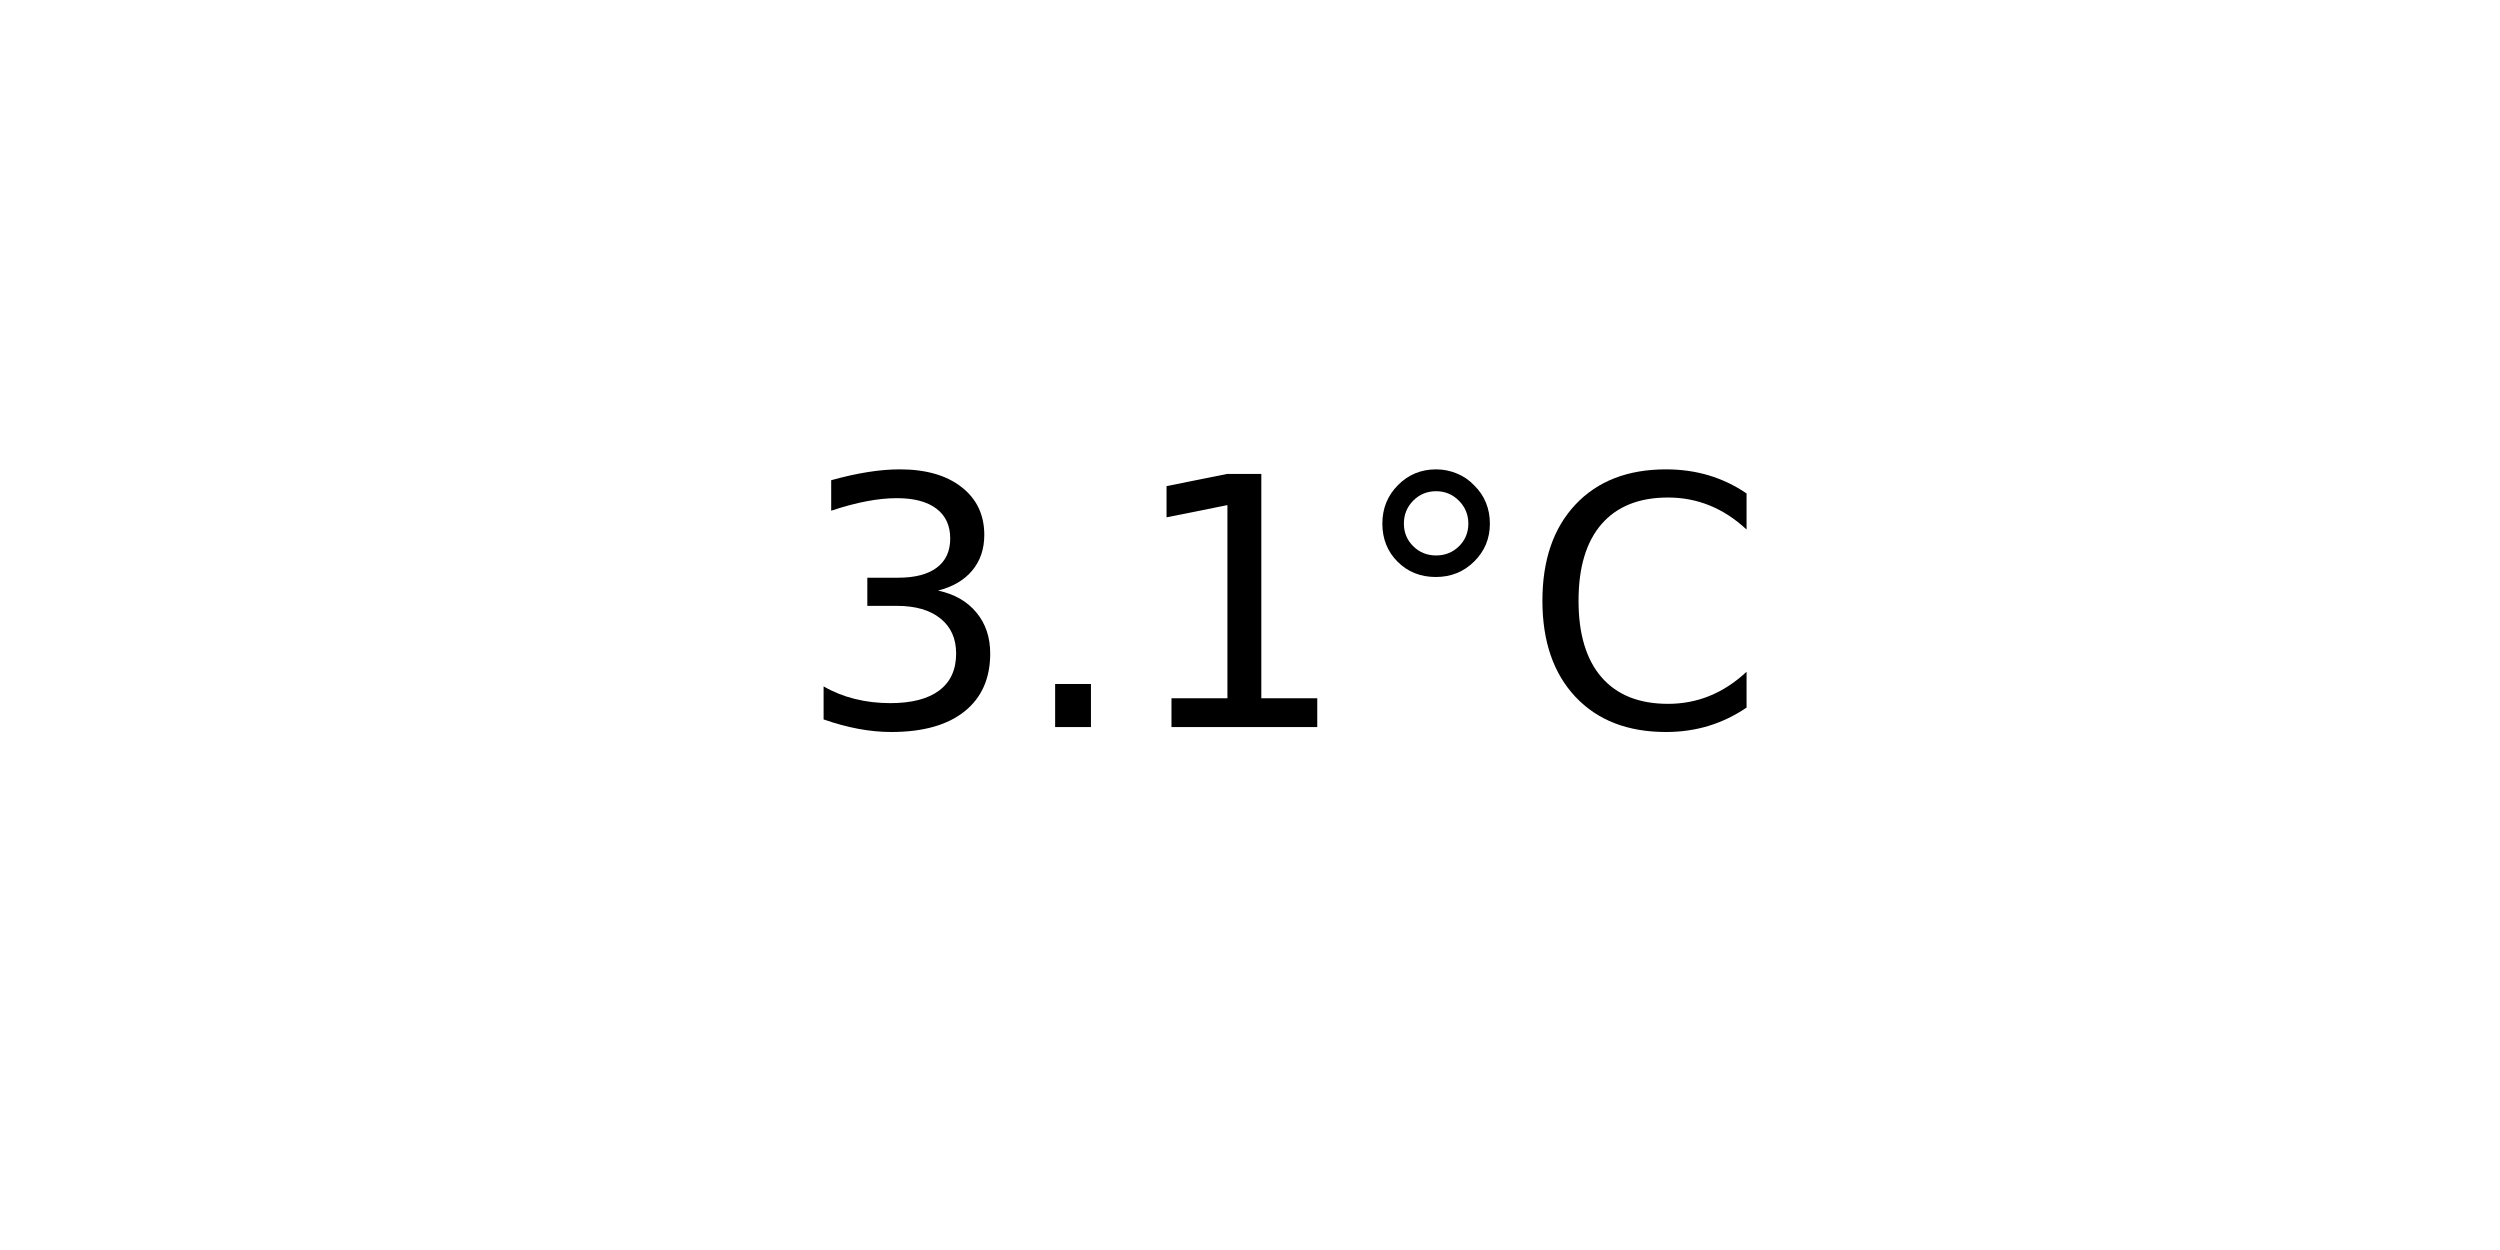
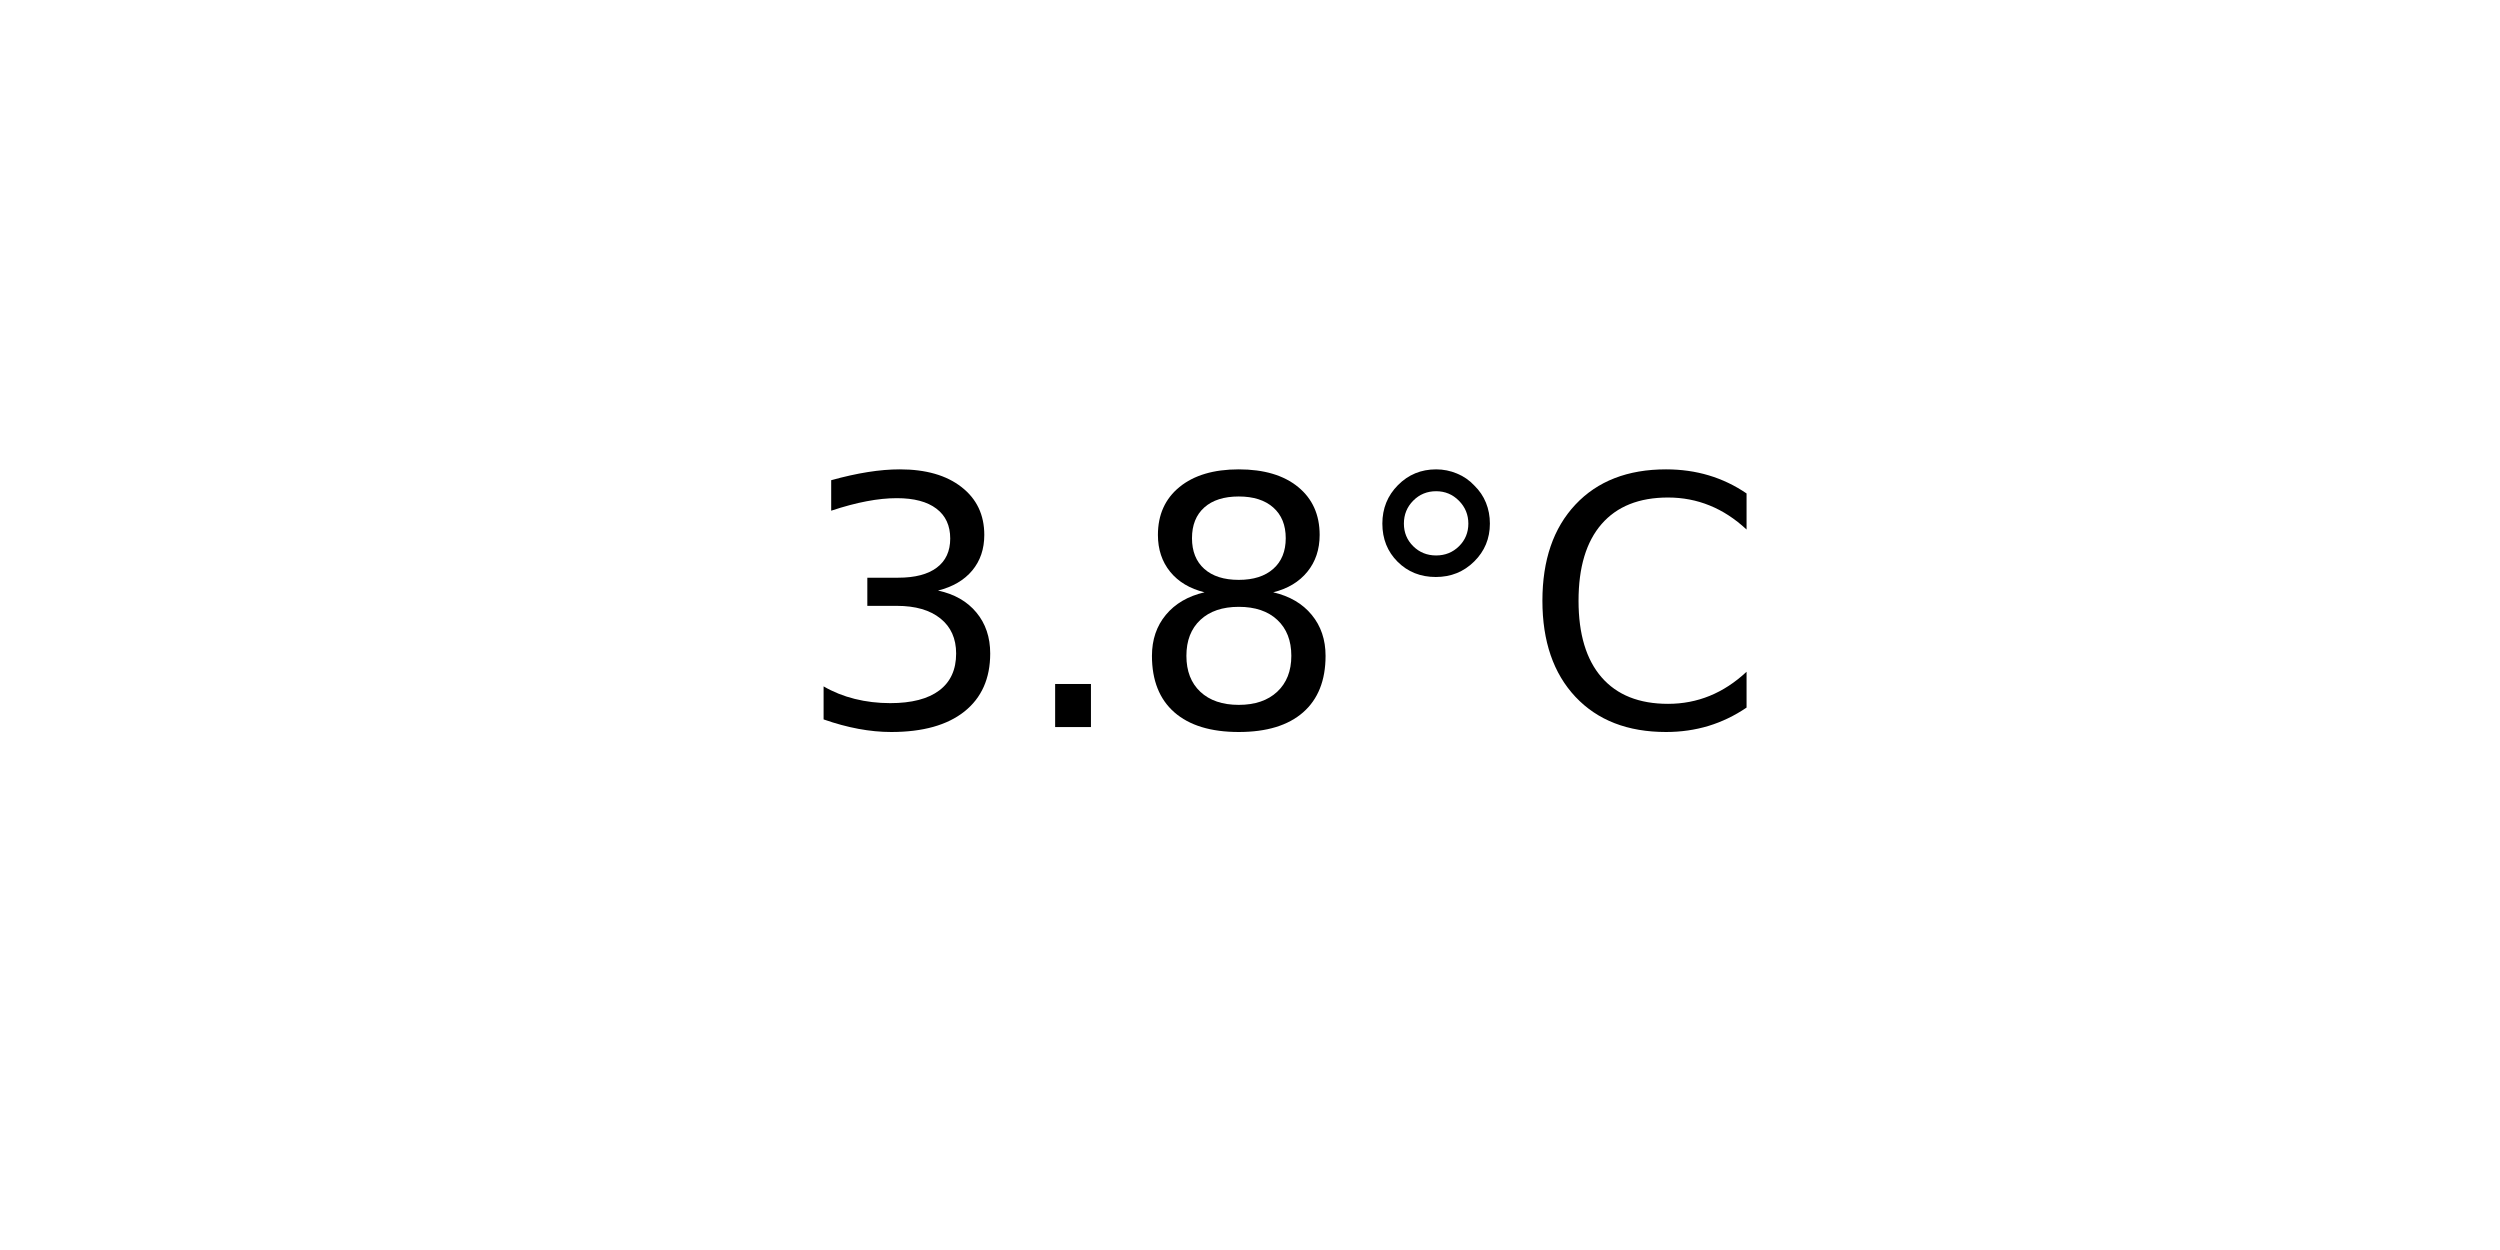
<svg xmlns="http://www.w3.org/2000/svg" xmlns:xlink="http://www.w3.org/1999/xlink" width="72pt" height="36pt" viewBox="0 0 72 36" version="1.1">
  <defs>
    <style type="text/css">*{stroke-linejoin: round; stroke-linecap: butt}</style>
  </defs>
  <g id="figure_1">
    <g id="axes_1">
      <g id="text_1">
        <g transform="translate(22.95703 20.93937) scale(0.1 -0.1)">
          <defs>
            <path id="DejaVuSans-33" d="M 2597 2516  Q 3050 2419 3304 2112  Q 3559 1806 3559 1356  Q 3559 666 3084 287  Q 2609 -91 1734 -91  Q 1441 -91 1130 -33  Q 819 25 488 141  L 488 750  Q 750 597 1062 519  Q 1375 441 1716 441  Q 2309 441 2620 675  Q 2931 909 2931 1356  Q 2931 1769 2642 2001  Q 2353 2234 1838 2234  L 1294 2234  L 1294 2753  L 1863 2753  Q 2328 2753 2575 2939  Q 2822 3125 2822 3475  Q 2822 3834 2567 4026  Q 2313 4219 1838 4219  Q 1578 4219 1281 4162  Q 984 4106 628 3988  L 628 4550  Q 988 4650 1302 4700  Q 1616 4750 1894 4750  Q 2613 4750 3031 4423  Q 3450 4097 3450 3541  Q 3450 3153 3228 2886  Q 3006 2619 2597 2516  z " transform="scale(0.015625)" />
            <path id="DejaVuSans-2e" d="M 684 794  L 1344 794  L 1344 0  L 684 0  L 684 794  z " transform="scale(0.015625)" />
-             <path id="DejaVuSans-31" d="M 794 531  L 1825 531  L 1825 4091  L 703 3866  L 703 4441  L 1819 4666  L 2450 4666  L 2450 531  L 3481 531  L 3481 0  L 794 0  L 794 531  z " transform="scale(0.015625)" />
+             <path id="DejaVuSans-38" d="M 2034 2216  Q 1584 2216 1326 1975  Q 1069 1734 1069 1313  Q 1069 891 1326 650  Q 1584 409 2034 409  Q 2484 409 2743 651  Q 3003 894 3003 1313  Q 3003 1734 2745 1975  Q 2488 2216 2034 2216  z M 1403 2484  Q 997 2584 770 2862  Q 544 3141 544 3541  Q 544 4100 942 4425  Q 1341 4750 2034 4750  Q 2731 4750 3128 4425  Q 3525 4100 3525 3541  Q 3525 3141 3298 2862  Q 3072 2584 2669 2484  Q 3125 2378 3379 2068  Q 3634 1759 3634 1313  Q 3634 634 3220 271  Q 2806 -91 2034 -91  Q 1263 -91 848 271  Q 434 634 434 1313  Q 434 1759 690 2068  Q 947 2378 1403 2484  z M 1172 3481  Q 1172 3119 1398 2916  Q 1625 2713 2034 2713  Q 2441 2713 2670 2916  Q 2900 3119 2900 3481  Q 2900 3844 2670 4047  Q 2441 4250 2034 4250  Q 1625 4250 1398 4047  Q 1172 3844 1172 3481  z " transform="scale(0.015625)" />
            <path id="DejaVuSans-b0" d="M 1600 4347  Q 1350 4347 1178 4173  Q 1006 4000 1006 3750  Q 1006 3503 1178 3333  Q 1350 3163 1600 3163  Q 1850 3163 2022 3333  Q 2194 3503 2194 3750  Q 2194 3997 2020 4172  Q 1847 4347 1600 4347  z M 1600 4750  Q 1800 4750 1984 4673  Q 2169 4597 2303 4453  Q 2447 4313 2519 4134  Q 2591 3956 2591 3750  Q 2591 3338 2302 3052  Q 2013 2766 1594 2766  Q 1172 2766 890 3047  Q 609 3328 609 3750  Q 609 4169 896 4459  Q 1184 4750 1600 4750  z " transform="scale(0.015625)" />
            <path id="DejaVuSans-43" d="M 4122 4306  L 4122 3641  Q 3803 3938 3442 4084  Q 3081 4231 2675 4231  Q 1875 4231 1450 3742  Q 1025 3253 1025 2328  Q 1025 1406 1450 917  Q 1875 428 2675 428  Q 3081 428 3442 575  Q 3803 722 4122 1019  L 4122 359  Q 3791 134 3420 21  Q 3050 -91 2638 -91  Q 1578 -91 968 557  Q 359 1206 359 2328  Q 359 3453 968 4101  Q 1578 4750 2638 4750  Q 3056 4750 3426 4639  Q 3797 4528 4122 4306  z " transform="scale(0.015625)" />
          </defs>
          <use xlink:href="#DejaVuSans-33" />
          <use xlink:href="#DejaVuSans-2e" x="63.623" />
-           <use xlink:href="#DejaVuSans-31" x="95.41" />
+           <use xlink:href="#DejaVuSans-38" x="95.41" />
          <use xlink:href="#DejaVuSans-b0" x="159.033" />
          <use xlink:href="#DejaVuSans-43" x="209.033" />
        </g>
      </g>
    </g>
  </g>
</svg>
